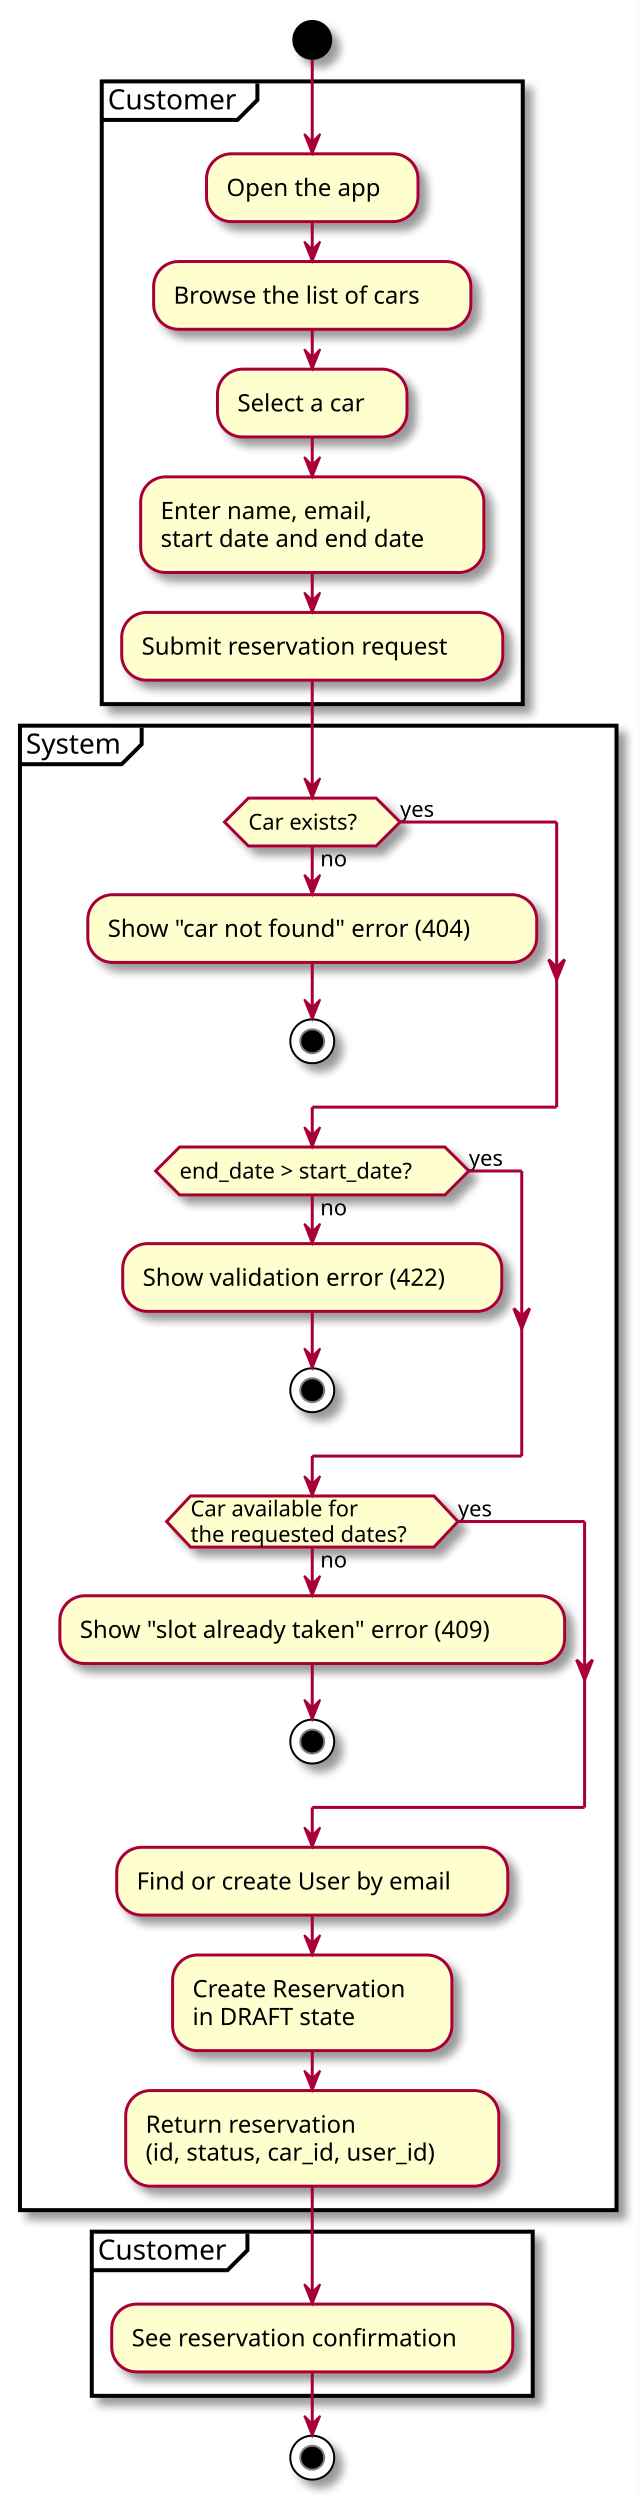
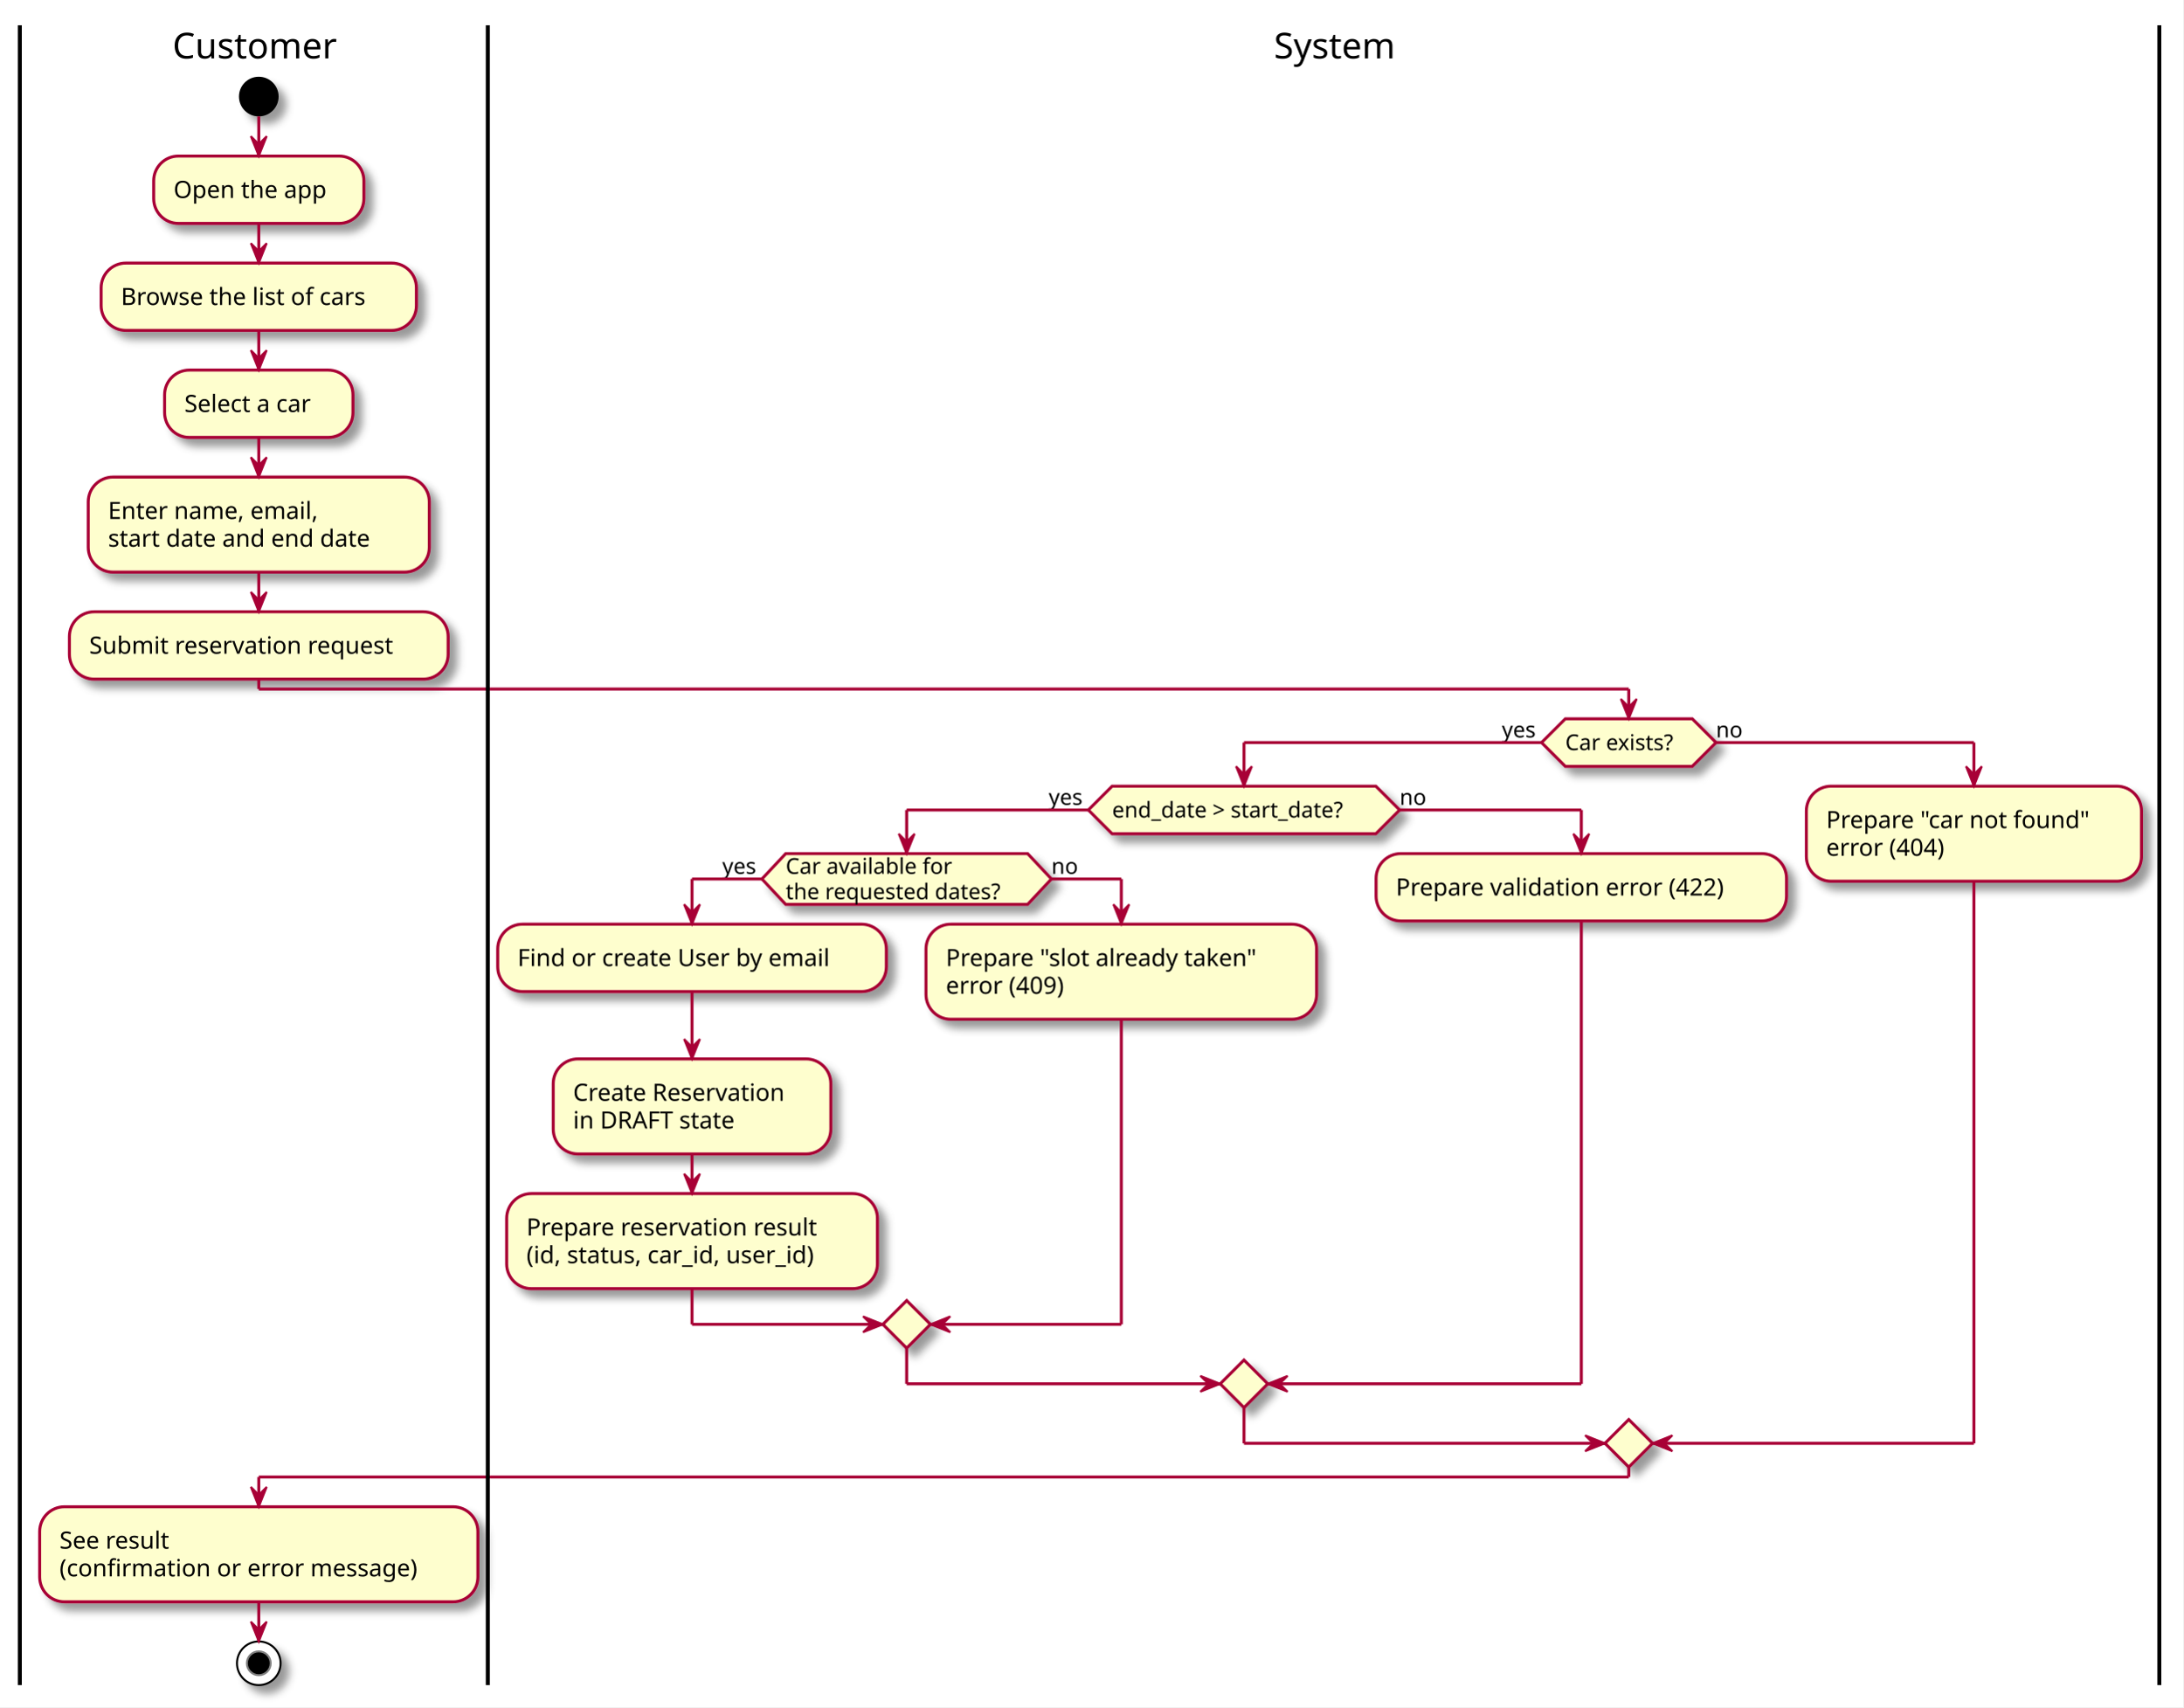
- <svg xmlns="http://www.w3.org/2000/svg" contentScriptType="application/ecmascript" contentStyleType="text/css" height="1253px" preserveAspectRatio="none" style="width:320px;height:1253px;" version="1.1" viewBox="0 0 320 1253" width="320px" zoomAndPan="magnify">
+ <svg xmlns="http://www.w3.org/2000/svg" contentScriptType="application/ecmascript" contentStyleType="text/css" height="861px" preserveAspectRatio="none" style="width:1101px;height:861px;" version="1.1" viewBox="0 0 1101 861" width="1101px" zoomAndPan="magnify">
  <rect width="100%" height="100%" fill="white" />
  <defs>
-     <filter height="300%" id="f1iomrcdu0zrsh" width="300%" x="-1" y="-1">
+     <filter height="300%" id="f119tgn8kljg8w" width="300%" x="-1" y="-1">
      <feGaussianBlur result="blurOut" stdDeviation="2.0" />
      <feColorMatrix in="blurOut" result="blurOut2" type="matrix" values="0 0 0 0 0 0 0 0 0 0 0 0 0 0 0 0 0 0 .4 0" />
      <feOffset dx="4.0" dy="4.0" in="blurOut2" result="blurOut3" />
      <feBlend in="SourceGraphic" in2="blurOut3" mode="normal" />
    </filter>
  </defs>
  <g>
-     <ellipse cx="156.5" cy="20" fill="#000000" filter="url(#f1iomrcdu0zrsh)" rx="10" ry="10" style="stroke: none; stroke-width: 1.0;" />
-     <rect fill="#FFFFFF" filter="url(#f1iomrcdu0zrsh)" height="312.109" style="stroke: #000000; stroke-width: 2.0;" width="211" x="51" y="40.802" />
-     <path d="M129,41.802 L129,50.099 L119,60.099 L51,60.099 " fill="none" style="stroke: #000000; stroke-width: 2.0;" />
-     <text fill="#000000" font-family="sans-serif" font-size="14" lengthAdjust="spacingAndGlyphs" textLength="68" x="54" y="54.797">Customer</text>
-     <rect fill="#FEFECE" filter="url(#f1iomrcdu0zrsh)" height="33.969" rx="12.5" ry="12.5" style="stroke: #A80036; stroke-width: 1.5;" width="106" x="103.5" y="77.099" />
-     <text fill="#000000" font-family="sans-serif" font-size="12" lengthAdjust="spacingAndGlyphs" textLength="86" x="113.5" y="98.237">Open the app</text>
-     <rect fill="#FEFECE" filter="url(#f1iomrcdu0zrsh)" height="33.969" rx="12.5" ry="12.5" style="stroke: #A80036; stroke-width: 1.5;" width="159" x="77" y="131.067" />
-     <text fill="#000000" font-family="sans-serif" font-size="12" lengthAdjust="spacingAndGlyphs" textLength="139" x="87" y="152.206">Browse the list of cars</text>
-     <rect fill="#FEFECE" filter="url(#f1iomrcdu0zrsh)" height="33.969" rx="12.5" ry="12.5" style="stroke: #A80036; stroke-width: 1.5;" width="95" x="109" y="185.036" />
-     <text fill="#000000" font-family="sans-serif" font-size="12" lengthAdjust="spacingAndGlyphs" textLength="75" x="119" y="206.175">Select a car</text>
-     <rect fill="#FEFECE" filter="url(#f1iomrcdu0zrsh)" height="47.938" rx="12.5" ry="12.5" style="stroke: #A80036; stroke-width: 1.5;" width="172" x="70.5" y="239.005" />
-     <text fill="#000000" font-family="sans-serif" font-size="12" lengthAdjust="spacingAndGlyphs" textLength="118" x="80.5" y="260.144">Enter name, email,</text>
-     <text fill="#000000" font-family="sans-serif" font-size="12" lengthAdjust="spacingAndGlyphs" textLength="152" x="80.5" y="274.112">start date and end date</text>
-     <rect fill="#FEFECE" filter="url(#f1iomrcdu0zrsh)" height="33.969" rx="12.5" ry="12.5" style="stroke: #A80036; stroke-width: 1.5;" width="191" x="61" y="306.942" />
-     <text fill="#000000" font-family="sans-serif" font-size="12" lengthAdjust="spacingAndGlyphs" textLength="171" x="71" y="328.081">Submit reservation request</text>
-     <rect fill="#FFFFFF" filter="url(#f1iomrcdu0zrsh)" height="744.008" style="stroke: #000000; stroke-width: 2.0;" width="299" x="10" y="363.713" />
-     <path d="M71,364.713 L71,373.01 L61,383.01 L10,383.01 " fill="none" style="stroke: #000000; stroke-width: 2.0;" />
-     <text fill="#000000" font-family="sans-serif" font-size="14" lengthAdjust="spacingAndGlyphs" textLength="51" x="13" y="377.708">System</text>
-     <rect fill="#FEFECE" filter="url(#f1iomrcdu0zrsh)" height="33.969" rx="12.5" ry="12.5" style="stroke: #A80036; stroke-width: 1.5;" width="225" x="44" y="448.412" />
-     <text fill="#000000" font-family="sans-serif" font-size="12" lengthAdjust="spacingAndGlyphs" textLength="205" x="54" y="469.551">Show "car not found" error (404)</text>
-     <ellipse cx="156.5" cy="521.896" fill="#FFFFFF" filter="url(#f1iomrcdu0zrsh)" rx="11" ry="11" style="stroke: #000000; stroke-width: 1.0;" />
-     <ellipse cx="156.5" cy="521.896" fill="#000000" rx="6" ry="6" style="stroke: #7F7F7F; stroke-width: 1.0;" />
-     <polygon fill="#FEFECE" filter="url(#f1iomrcdu0zrsh)" points="124.5,400.01,188.5,400.01,200.5,412.01,188.5,424.01,124.5,424.01,112.5,412.01,124.5,400.01" style="stroke: #A80036; stroke-width: 1.5;" />
-     <text fill="#000000" font-family="sans-serif" font-size="11" lengthAdjust="spacingAndGlyphs" textLength="14" x="160.5" y="434.22">no</text>
-     <text fill="#000000" font-family="sans-serif" font-size="11" lengthAdjust="spacingAndGlyphs" textLength="64" x="124.5" y="415.818">Car exists?</text>
-     <text fill="#000000" font-family="sans-serif" font-size="11" lengthAdjust="spacingAndGlyphs" textLength="20" x="200.5" y="409.416">yes</text>
-     <rect fill="#FEFECE" filter="url(#f1iomrcdu0zrsh)" height="33.969" rx="12.5" ry="12.5" style="stroke: #A80036; stroke-width: 1.5;" width="190" x="61.5" y="623.299" />
-     <text fill="#000000" font-family="sans-serif" font-size="12" lengthAdjust="spacingAndGlyphs" textLength="170" x="71.5" y="644.438">Show validation error (422)</text>
-     <ellipse cx="156.5" cy="696.783" fill="#FFFFFF" filter="url(#f1iomrcdu0zrsh)" rx="11" ry="11" style="stroke: #000000; stroke-width: 1.0;" />
-     <ellipse cx="156.5" cy="696.783" fill="#000000" rx="6" ry="6" style="stroke: #7F7F7F; stroke-width: 1.0;" />
-     <polygon fill="#FEFECE" filter="url(#f1iomrcdu0zrsh)" points="90,574.896,223,574.896,235,586.896,223,598.896,90,598.896,78,586.896,90,574.896" style="stroke: #A80036; stroke-width: 1.5;" />
-     <text fill="#000000" font-family="sans-serif" font-size="11" lengthAdjust="spacingAndGlyphs" textLength="14" x="160.5" y="609.107">no</text>
-     <text fill="#000000" font-family="sans-serif" font-size="11" lengthAdjust="spacingAndGlyphs" textLength="133" x="90" y="590.705">end_date &gt; start_date?</text>
-     <text fill="#000000" font-family="sans-serif" font-size="11" lengthAdjust="spacingAndGlyphs" textLength="20" x="235" y="584.302">yes</text>
-     <rect fill="#FEFECE" filter="url(#f1iomrcdu0zrsh)" height="33.969" rx="12.5" ry="12.5" style="stroke: #A80036; stroke-width: 1.5;" width="253" x="30" y="799.795" />
-     <text fill="#000000" font-family="sans-serif" font-size="12" lengthAdjust="spacingAndGlyphs" textLength="233" x="40" y="820.934">Show "slot already taken" error (409)</text>
-     <ellipse cx="156.5" cy="872.877" fill="#FFFFFF" filter="url(#f1iomrcdu0zrsh)" rx="11" ry="11" style="stroke: #000000; stroke-width: 1.0;" />
-     <ellipse cx="156.5" cy="872.877" fill="#000000" rx="6" ry="6" style="stroke: #7F7F7F; stroke-width: 1.0;" />
-     <polygon fill="#FEFECE" filter="url(#f1iomrcdu0zrsh)" points="95.5,749.783,217.5,749.783,229.5,762.588,217.5,775.393,95.5,775.393,83.5,762.588,95.5,749.783" style="stroke: #A80036; stroke-width: 1.5;" />
-     <text fill="#000000" font-family="sans-serif" font-size="11" lengthAdjust="spacingAndGlyphs" textLength="14" x="160.5" y="785.603">no</text>
-     <text fill="#000000" font-family="sans-serif" font-size="11" lengthAdjust="spacingAndGlyphs" textLength="94" x="95.5" y="759.994">Car available for</text>
-     <text fill="#000000" font-family="sans-serif" font-size="11" lengthAdjust="spacingAndGlyphs" textLength="122" x="95.5" y="772.798">the requested dates?</text>
-     <text fill="#000000" font-family="sans-serif" font-size="11" lengthAdjust="spacingAndGlyphs" textLength="20" x="229.5" y="759.994">yes</text>
-     <rect fill="#FEFECE" filter="url(#f1iomrcdu0zrsh)" height="33.969" rx="12.5" ry="12.5" style="stroke: #A80036; stroke-width: 1.5;" width="196" x="58.5" y="925.877" />
-     <text fill="#000000" font-family="sans-serif" font-size="12" lengthAdjust="spacingAndGlyphs" textLength="176" x="68.5" y="947.016">Find or create User by email</text>
-     <rect fill="#FEFECE" filter="url(#f1iomrcdu0zrsh)" height="47.938" rx="12.5" ry="12.5" style="stroke: #A80036; stroke-width: 1.5;" width="140" x="86.5" y="979.846" />
-     <text fill="#000000" font-family="sans-serif" font-size="12" lengthAdjust="spacingAndGlyphs" textLength="120" x="96.5" y="1000.984">Create Reservation</text>
-     <text fill="#000000" font-family="sans-serif" font-size="12" lengthAdjust="spacingAndGlyphs" textLength="91" x="96.5" y="1014.953">in DRAFT state</text>
-     <rect fill="#FEFECE" filter="url(#f1iomrcdu0zrsh)" height="47.938" rx="12.5" ry="12.5" style="stroke: #A80036; stroke-width: 1.5;" width="187" x="63" y="1047.783" />
-     <text fill="#000000" font-family="sans-serif" font-size="12" lengthAdjust="spacingAndGlyphs" textLength="117" x="73" y="1068.922">Return reservation</text>
-     <text fill="#000000" font-family="sans-serif" font-size="12" lengthAdjust="spacingAndGlyphs" textLength="167" x="73" y="1082.891">(id, status, car_id, user_id)</text>
-     <rect fill="#FFFFFF" filter="url(#f1iomrcdu0zrsh)" height="82.266" style="stroke: #000000; stroke-width: 2.0;" width="221" x="46" y="1118.523" />
-     <path d="M124,1119.523 L124,1127.819 L114,1137.819 L46,1137.819 " fill="none" style="stroke: #000000; stroke-width: 2.0;" />
-     <text fill="#000000" font-family="sans-serif" font-size="14" lengthAdjust="spacingAndGlyphs" textLength="68" x="49" y="1132.518">Customer</text>
-     <rect fill="#FEFECE" filter="url(#f1iomrcdu0zrsh)" height="33.969" rx="12.5" ry="12.5" style="stroke: #A80036; stroke-width: 1.5;" width="201" x="56" y="1154.819" />
-     <text fill="#000000" font-family="sans-serif" font-size="12" lengthAdjust="spacingAndGlyphs" textLength="181" x="66" y="1175.958">See reservation confirmation</text>
-     <ellipse cx="156.5" cy="1231.788" fill="#FFFFFF" filter="url(#f1iomrcdu0zrsh)" rx="11" ry="11" style="stroke: #000000; stroke-width: 1.0;" />
-     <ellipse cx="156.5" cy="1231.788" fill="#000000" rx="6" ry="6" style="stroke: #7F7F7F; stroke-width: 1.0;" />
-     <line style="stroke: #A80036; stroke-width: 1.5;" x1="156.5" x2="156.5" y1="111.067" y2="131.067" />
-     <polygon fill="#A80036" points="152.5,121.067,156.5,131.067,160.5,121.067,156.5,125.067" style="stroke: #A80036; stroke-width: 1.0;" />
-     <line style="stroke: #A80036; stroke-width: 1.5;" x1="156.5" x2="156.5" y1="165.036" y2="185.036" />
-     <polygon fill="#A80036" points="152.5,175.036,156.5,185.036,160.5,175.036,156.5,179.036" style="stroke: #A80036; stroke-width: 1.0;" />
-     <line style="stroke: #A80036; stroke-width: 1.5;" x1="156.5" x2="156.5" y1="219.005" y2="239.005" />
-     <polygon fill="#A80036" points="152.5,229.005,156.5,239.005,160.5,229.005,156.5,233.005" style="stroke: #A80036; stroke-width: 1.0;" />
-     <line style="stroke: #A80036; stroke-width: 1.5;" x1="156.5" x2="156.5" y1="286.942" y2="306.942" />
-     <polygon fill="#A80036" points="152.5,296.942,156.5,306.942,160.5,296.942,156.5,300.942" style="stroke: #A80036; stroke-width: 1.0;" />
-     <line style="stroke: #A80036; stroke-width: 1.5;" x1="156.5" x2="156.5" y1="30" y2="77.099" />
-     <polygon fill="#A80036" points="152.5,67.099,156.5,77.099,160.5,67.099,156.5,71.099" style="stroke: #A80036; stroke-width: 1.0;" />
-     <line style="stroke: #A80036; stroke-width: 1.5;" x1="156.5" x2="156.5" y1="482.381" y2="510.897" />
-     <polygon fill="#A80036" points="152.5,500.897,156.5,510.897,160.5,500.897,156.5,504.897" style="stroke: #A80036; stroke-width: 1.0;" />
-     <line style="stroke: #A80036; stroke-width: 1.5;" x1="156.5" x2="156.5" y1="424.01" y2="448.412" />
-     <polygon fill="#A80036" points="152.5,438.412,156.5,448.412,160.5,438.412,156.5,442.412" style="stroke: #A80036; stroke-width: 1.0;" />
-     <line style="stroke: #A80036; stroke-width: 1.5;" x1="200.5" x2="279" y1="412.01" y2="412.01" />
-     <polygon fill="#A80036" points="275,480.897,279,490.897,283,480.897,279,484.897" style="stroke: #A80036; stroke-width: 1.5;" />
-     <line style="stroke: #A80036; stroke-width: 1.5;" x1="279" x2="279" y1="412.01" y2="554.896" />
-     <line style="stroke: #A80036; stroke-width: 1.5;" x1="279" x2="156.5" y1="554.896" y2="554.896" />
-     <line style="stroke: #A80036; stroke-width: 1.5;" x1="156.5" x2="156.5" y1="554.896" y2="574.896" />
-     <polygon fill="#A80036" points="152.5,564.896,156.5,574.896,160.5,564.896,156.5,568.896" style="stroke: #A80036; stroke-width: 1.0;" />
-     <line style="stroke: #A80036; stroke-width: 1.5;" x1="156.5" x2="156.5" y1="657.268" y2="685.783" />
-     <polygon fill="#A80036" points="152.5,675.783,156.5,685.783,160.5,675.783,156.5,679.783" style="stroke: #A80036; stroke-width: 1.0;" />
-     <line style="stroke: #A80036; stroke-width: 1.5;" x1="156.5" x2="156.5" y1="598.896" y2="623.299" />
-     <polygon fill="#A80036" points="152.5,613.299,156.5,623.299,160.5,613.299,156.5,617.299" style="stroke: #A80036; stroke-width: 1.0;" />
-     <line style="stroke: #A80036; stroke-width: 1.5;" x1="235" x2="261.5" y1="586.896" y2="586.896" />
-     <polygon fill="#A80036" points="257.5,655.783,261.5,665.783,265.5,655.783,261.5,659.783" style="stroke: #A80036; stroke-width: 1.5;" />
-     <line style="stroke: #A80036; stroke-width: 1.5;" x1="261.5" x2="261.5" y1="586.896" y2="729.783" />
-     <line style="stroke: #A80036; stroke-width: 1.5;" x1="261.5" x2="156.5" y1="729.783" y2="729.783" />
-     <line style="stroke: #A80036; stroke-width: 1.5;" x1="156.5" x2="156.5" y1="729.783" y2="749.783" />
-     <polygon fill="#A80036" points="152.5,739.783,156.5,749.783,160.5,739.783,156.5,743.783" style="stroke: #A80036; stroke-width: 1.0;" />
-     <line style="stroke: #A80036; stroke-width: 1.5;" x1="156.5" x2="156.5" y1="833.764" y2="861.877" />
-     <polygon fill="#A80036" points="152.5,851.877,156.5,861.877,160.5,851.877,156.5,855.877" style="stroke: #A80036; stroke-width: 1.0;" />
-     <line style="stroke: #A80036; stroke-width: 1.5;" x1="156.5" x2="156.5" y1="775.393" y2="799.795" />
-     <polygon fill="#A80036" points="152.5,789.795,156.5,799.795,160.5,789.795,156.5,793.795" style="stroke: #A80036; stroke-width: 1.0;" />
-     <line style="stroke: #A80036; stroke-width: 1.5;" x1="229.5" x2="293" y1="762.588" y2="762.588" />
-     <polygon fill="#A80036" points="289,831.877,293,841.877,297,831.877,293,835.877" style="stroke: #A80036; stroke-width: 1.5;" />
-     <line style="stroke: #A80036; stroke-width: 1.5;" x1="293" x2="293" y1="762.588" y2="905.877" />
-     <line style="stroke: #A80036; stroke-width: 1.5;" x1="293" x2="156.5" y1="905.877" y2="905.877" />
-     <line style="stroke: #A80036; stroke-width: 1.5;" x1="156.5" x2="156.5" y1="905.877" y2="925.877" />
-     <polygon fill="#A80036" points="152.5,915.877,156.5,925.877,160.5,915.877,156.5,919.877" style="stroke: #A80036; stroke-width: 1.0;" />
-     <line style="stroke: #A80036; stroke-width: 1.5;" x1="156.5" x2="156.5" y1="959.846" y2="979.846" />
-     <polygon fill="#A80036" points="152.5,969.846,156.5,979.846,160.5,969.846,156.5,973.846" style="stroke: #A80036; stroke-width: 1.0;" />
-     <line style="stroke: #A80036; stroke-width: 1.5;" x1="156.5" x2="156.5" y1="1027.783" y2="1047.783" />
-     <polygon fill="#A80036" points="152.5,1037.783,156.5,1047.783,160.5,1037.783,156.5,1041.783" style="stroke: #A80036; stroke-width: 1.0;" />
-     <line style="stroke: #A80036; stroke-width: 1.5;" x1="156.5" x2="156.5" y1="340.911" y2="400.01" />
-     <polygon fill="#A80036" points="152.5,390.01,156.5,400.01,160.5,390.01,156.5,394.01" style="stroke: #A80036; stroke-width: 1.0;" />
-     <line style="stroke: #A80036; stroke-width: 1.5;" x1="156.5" x2="156.5" y1="1095.721" y2="1154.819" />
-     <polygon fill="#A80036" points="152.5,1144.819,156.5,1154.819,160.5,1144.819,156.5,1148.819" style="stroke: #A80036; stroke-width: 1.0;" />
-     <line style="stroke: #A80036; stroke-width: 1.5;" x1="156.5" x2="156.5" y1="1188.788" y2="1220.788" />
-     <polygon fill="#A80036" points="152.5,1210.788,156.5,1220.788,160.5,1210.788,156.5,1214.788" style="stroke: #A80036; stroke-width: 1.0;" />
+     <ellipse cx="130.5" cy="48.698" fill="#000000" filter="url(#f119tgn8kljg8w)" rx="10" ry="10" style="stroke: none; stroke-width: 1.0;" />
+     <rect fill="#FEFECE" filter="url(#f119tgn8kljg8w)" height="33.969" rx="12.5" ry="12.5" style="stroke: #A80036; stroke-width: 1.5;" width="106" x="77.5" y="78.698" />
+     <text fill="#000000" font-family="sans-serif" font-size="12" lengthAdjust="spacingAndGlyphs" textLength="86" x="87.5" y="99.837">Open the app</text>
+     <rect fill="#FEFECE" filter="url(#f119tgn8kljg8w)" height="33.969" rx="12.5" ry="12.5" style="stroke: #A80036; stroke-width: 1.5;" width="159" x="51" y="132.667" />
+     <text fill="#000000" font-family="sans-serif" font-size="12" lengthAdjust="spacingAndGlyphs" textLength="139" x="61" y="153.806">Browse the list of cars</text>
+     <rect fill="#FEFECE" filter="url(#f119tgn8kljg8w)" height="33.969" rx="12.5" ry="12.5" style="stroke: #A80036; stroke-width: 1.5;" width="95" x="83" y="186.636" />
+     <text fill="#000000" font-family="sans-serif" font-size="12" lengthAdjust="spacingAndGlyphs" textLength="75" x="93" y="207.774">Select a car</text>
+     <rect fill="#FEFECE" filter="url(#f119tgn8kljg8w)" height="47.938" rx="12.5" ry="12.5" style="stroke: #A80036; stroke-width: 1.5;" width="172" x="44.5" y="240.605" />
+     <text fill="#000000" font-family="sans-serif" font-size="12" lengthAdjust="spacingAndGlyphs" textLength="118" x="54.5" y="261.743">Enter name, email,</text>
+     <text fill="#000000" font-family="sans-serif" font-size="12" lengthAdjust="spacingAndGlyphs" textLength="152" x="54.5" y="275.712">start date and end date</text>
+     <rect fill="#FEFECE" filter="url(#f119tgn8kljg8w)" height="33.969" rx="12.5" ry="12.5" style="stroke: #A80036; stroke-width: 1.5;" width="191" x="35" y="308.542" />
+     <text fill="#000000" font-family="sans-serif" font-size="12" lengthAdjust="spacingAndGlyphs" textLength="171" x="45" y="329.681">Submit reservation request</text>
+     <rect fill="#FEFECE" filter="url(#f119tgn8kljg8w)" height="47.938" rx="12.5" ry="12.5" style="stroke: #A80036; stroke-width: 1.5;" width="221" x="20" y="759.933" />
+     <text fill="#000000" font-family="sans-serif" font-size="12" lengthAdjust="spacingAndGlyphs" textLength="64" x="30" y="781.071">See result</text>
+     <text fill="#000000" font-family="sans-serif" font-size="12" lengthAdjust="spacingAndGlyphs" textLength="201" x="30" y="795.04">(confirmation or error message)</text>
+     <ellipse cx="130.5" cy="838.87" fill="#FFFFFF" filter="url(#f119tgn8kljg8w)" rx="11" ry="11" style="stroke: #000000; stroke-width: 1.0;" />
+     <ellipse cx="130.5" cy="838.87" fill="#000000" rx="6" ry="6" style="stroke: #7F7F7F; stroke-width: 1.0;" />
+     <polygon fill="#FEFECE" filter="url(#f119tgn8kljg8w)" points="789.438,362.511,853.438,362.511,865.438,374.511,853.438,386.511,789.438,386.511,777.438,374.511,789.438,362.511" style="stroke: #A80036; stroke-width: 1.5;" />
+     <text fill="#000000" font-family="sans-serif" font-size="11" lengthAdjust="spacingAndGlyphs" textLength="64" x="789.438" y="378.319">Car exists?</text>
+     <text fill="#000000" font-family="sans-serif" font-size="11" lengthAdjust="spacingAndGlyphs" textLength="20" x="757.438" y="371.916">yes</text>
+     <text fill="#000000" font-family="sans-serif" font-size="11" lengthAdjust="spacingAndGlyphs" textLength="14" x="865.438" y="371.916">no</text>
+     <polygon fill="#FEFECE" filter="url(#f119tgn8kljg8w)" points="560.875,396.511,693.875,396.511,705.875,408.511,693.875,420.511,560.875,420.511,548.875,408.511,560.875,396.511" style="stroke: #A80036; stroke-width: 1.5;" />
+     <text fill="#000000" font-family="sans-serif" font-size="11" lengthAdjust="spacingAndGlyphs" textLength="133" x="560.875" y="412.319">end_date &gt; start_date?</text>
+     <text fill="#000000" font-family="sans-serif" font-size="11" lengthAdjust="spacingAndGlyphs" textLength="20" x="528.875" y="405.916">yes</text>
+     <text fill="#000000" font-family="sans-serif" font-size="11" lengthAdjust="spacingAndGlyphs" textLength="14" x="705.875" y="405.916">no</text>
+     <polygon fill="#FEFECE" filter="url(#f119tgn8kljg8w)" points="396.25,430.511,518.25,430.511,530.25,443.315,518.25,456.12,396.25,456.12,384.25,443.315,396.25,430.511" style="stroke: #A80036; stroke-width: 1.5;" />
+     <text fill="#000000" font-family="sans-serif" font-size="11" lengthAdjust="spacingAndGlyphs" textLength="94" x="396.25" y="440.721">Car available for</text>
+     <text fill="#000000" font-family="sans-serif" font-size="11" lengthAdjust="spacingAndGlyphs" textLength="122" x="396.25" y="453.526">the requested dates?</text>
+     <text fill="#000000" font-family="sans-serif" font-size="11" lengthAdjust="spacingAndGlyphs" textLength="20" x="364.25" y="440.721">yes</text>
+     <text fill="#000000" font-family="sans-serif" font-size="11" lengthAdjust="spacingAndGlyphs" textLength="14" x="530.25" y="440.721">no</text>
+     <rect fill="#FEFECE" filter="url(#f119tgn8kljg8w)" height="33.969" rx="12.5" ry="12.5" style="stroke: #A80036; stroke-width: 1.5;" width="196" x="251" y="466.12" />
+     <text fill="#000000" font-family="sans-serif" font-size="12" lengthAdjust="spacingAndGlyphs" textLength="176" x="261" y="487.259">Find or create User by email</text>
+     <rect fill="#FEFECE" filter="url(#f119tgn8kljg8w)" height="47.938" rx="12.5" ry="12.5" style="stroke: #A80036; stroke-width: 1.5;" width="140" x="279" y="534.058" />
+     <text fill="#000000" font-family="sans-serif" font-size="12" lengthAdjust="spacingAndGlyphs" textLength="120" x="289" y="555.196">Create Reservation</text>
+     <text fill="#000000" font-family="sans-serif" font-size="12" lengthAdjust="spacingAndGlyphs" textLength="91" x="289" y="569.165">in DRAFT state</text>
+     <rect fill="#FEFECE" filter="url(#f119tgn8kljg8w)" height="47.938" rx="12.5" ry="12.5" style="stroke: #A80036; stroke-width: 1.5;" width="187" x="255.5" y="601.995" />
+     <text fill="#000000" font-family="sans-serif" font-size="12" lengthAdjust="spacingAndGlyphs" textLength="165" x="265.5" y="623.134">Prepare reservation result</text>
+     <text fill="#000000" font-family="sans-serif" font-size="12" lengthAdjust="spacingAndGlyphs" textLength="167" x="265.5" y="637.102">(id, status, car_id, user_id)</text>
+     <rect fill="#FEFECE" filter="url(#f119tgn8kljg8w)" height="47.938" rx="12.5" ry="12.5" style="stroke: #A80036; stroke-width: 1.5;" width="197" x="467" y="466.12" />
+     <text fill="#000000" font-family="sans-serif" font-size="12" lengthAdjust="spacingAndGlyphs" textLength="177" x="477" y="487.259">Prepare "slot already taken"</text>
+     <text fill="#000000" font-family="sans-serif" font-size="12" lengthAdjust="spacingAndGlyphs" textLength="69" x="477" y="501.228">error (409)</text>
+     <polygon fill="#FEFECE" filter="url(#f119tgn8kljg8w)" points="457.25,655.933,469.25,667.933,457.25,679.933,445.25,667.933,457.25,655.933" style="stroke: #A80036; stroke-width: 1.5;" />
+     <rect fill="#FEFECE" filter="url(#f119tgn8kljg8w)" height="33.969" rx="12.5" ry="12.5" style="stroke: #A80036; stroke-width: 1.5;" width="207" x="694" y="430.511" />
+     <text fill="#000000" font-family="sans-serif" font-size="12" lengthAdjust="spacingAndGlyphs" textLength="187" x="704" y="451.649">Prepare validation error (422)</text>
+     <polygon fill="#FEFECE" filter="url(#f119tgn8kljg8w)" points="627.375,685.933,639.375,697.933,627.375,709.933,615.375,697.933,627.375,685.933" style="stroke: #A80036; stroke-width: 1.5;" />
+     <rect fill="#FEFECE" filter="url(#f119tgn8kljg8w)" height="47.938" rx="12.5" ry="12.5" style="stroke: #A80036; stroke-width: 1.5;" width="169" x="911" y="396.511" />
+     <text fill="#000000" font-family="sans-serif" font-size="12" lengthAdjust="spacingAndGlyphs" textLength="149" x="921" y="417.649">Prepare "car not found"</text>
+     <text fill="#000000" font-family="sans-serif" font-size="12" lengthAdjust="spacingAndGlyphs" textLength="69" x="921" y="431.618">error (404)</text>
+     <polygon fill="#FEFECE" filter="url(#f119tgn8kljg8w)" points="821.438,715.933,833.438,727.933,821.438,739.933,809.438,727.933,821.438,715.933" style="stroke: #A80036; stroke-width: 1.5;" />
+     <line style="stroke: #A80036; stroke-width: 1.5;" x1="130.5" x2="130.5" y1="58.698" y2="78.698" />
+     <polygon fill="#A80036" points="126.5,68.698,130.5,78.698,134.5,68.698,130.5,72.698" style="stroke: #A80036; stroke-width: 1.0;" />
+     <line style="stroke: #A80036; stroke-width: 1.5;" x1="130.5" x2="130.5" y1="112.667" y2="132.667" />
+     <polygon fill="#A80036" points="126.5,122.667,130.5,132.667,134.5,122.667,130.5,126.667" style="stroke: #A80036; stroke-width: 1.0;" />
+     <line style="stroke: #A80036; stroke-width: 1.5;" x1="130.5" x2="130.5" y1="166.636" y2="186.636" />
+     <polygon fill="#A80036" points="126.5,176.636,130.5,186.636,134.5,176.636,130.5,180.636" style="stroke: #A80036; stroke-width: 1.0;" />
+     <line style="stroke: #A80036; stroke-width: 1.5;" x1="130.5" x2="130.5" y1="220.605" y2="240.605" />
+     <polygon fill="#A80036" points="126.5,230.605,130.5,240.605,134.5,230.605,130.5,234.605" style="stroke: #A80036; stroke-width: 1.0;" />
+     <line style="stroke: #A80036; stroke-width: 1.5;" x1="130.5" x2="130.5" y1="288.542" y2="308.542" />
+     <polygon fill="#A80036" points="126.5,298.542,130.5,308.542,134.5,298.542,130.5,302.542" style="stroke: #A80036; stroke-width: 1.0;" />
+     <line style="stroke: #A80036; stroke-width: 1.5;" x1="130.5" x2="130.5" y1="807.87" y2="827.87" />
+     <polygon fill="#A80036" points="126.5,817.87,130.5,827.87,134.5,817.87,130.5,821.87" style="stroke: #A80036; stroke-width: 1.0;" />
+     <line style="stroke: #A80036; stroke-width: 1.5;" x1="349" x2="349" y1="500.089" y2="534.058" />
+     <polygon fill="#A80036" points="345,524.058,349,534.058,353,524.058,349,528.058" style="stroke: #A80036; stroke-width: 1.0;" />
+     <line style="stroke: #A80036; stroke-width: 1.5;" x1="349" x2="349" y1="581.995" y2="601.995" />
+     <polygon fill="#A80036" points="345,591.995,349,601.995,353,591.995,349,595.995" style="stroke: #A80036; stroke-width: 1.0;" />
+     <line style="stroke: #A80036; stroke-width: 1.5;" x1="384.25" x2="349" y1="443.315" y2="443.315" />
+     <line style="stroke: #A80036; stroke-width: 1.5;" x1="349" x2="349" y1="443.315" y2="466.12" />
+     <polygon fill="#A80036" points="345,456.12,349,466.12,353,456.12,349,460.12" style="stroke: #A80036; stroke-width: 1.0;" />
+     <line style="stroke: #A80036; stroke-width: 1.5;" x1="530.25" x2="565.5" y1="443.315" y2="443.315" />
+     <line style="stroke: #A80036; stroke-width: 1.5;" x1="565.5" x2="565.5" y1="443.315" y2="466.12" />
+     <polygon fill="#A80036" points="561.5,456.12,565.5,466.12,569.5,456.12,565.5,460.12" style="stroke: #A80036; stroke-width: 1.0;" />
+     <line style="stroke: #A80036; stroke-width: 1.5;" x1="349" x2="349" y1="649.933" y2="667.933" />
+     <line style="stroke: #A80036; stroke-width: 1.5;" x1="349" x2="445.25" y1="667.933" y2="667.933" />
+     <polygon fill="#A80036" points="435.25,663.933,445.25,667.933,435.25,671.933,439.25,667.933" style="stroke: #A80036; stroke-width: 1.0;" />
+     <line style="stroke: #A80036; stroke-width: 1.5;" x1="565.5" x2="565.5" y1="514.058" y2="667.933" />
+     <line style="stroke: #A80036; stroke-width: 1.5;" x1="565.5" x2="469.25" y1="667.933" y2="667.933" />
+     <polygon fill="#A80036" points="479.25,663.933,469.25,667.933,479.25,671.933,475.25,667.933" style="stroke: #A80036; stroke-width: 1.0;" />
+     <line style="stroke: #A80036; stroke-width: 1.5;" x1="548.875" x2="457.25" y1="408.511" y2="408.511" />
+     <line style="stroke: #A80036; stroke-width: 1.5;" x1="457.25" x2="457.25" y1="408.511" y2="430.511" />
+     <polygon fill="#A80036" points="453.25,420.511,457.25,430.511,461.25,420.511,457.25,424.511" style="stroke: #A80036; stroke-width: 1.0;" />
+     <line style="stroke: #A80036; stroke-width: 1.5;" x1="705.875" x2="797.5" y1="408.511" y2="408.511" />
+     <line style="stroke: #A80036; stroke-width: 1.5;" x1="797.5" x2="797.5" y1="408.511" y2="430.511" />
+     <polygon fill="#A80036" points="793.5,420.511,797.5,430.511,801.5,420.511,797.5,424.511" style="stroke: #A80036; stroke-width: 1.0;" />
+     <line style="stroke: #A80036; stroke-width: 1.5;" x1="457.25" x2="457.25" y1="679.933" y2="697.933" />
+     <line style="stroke: #A80036; stroke-width: 1.5;" x1="457.25" x2="615.375" y1="697.933" y2="697.933" />
+     <polygon fill="#A80036" points="605.375,693.933,615.375,697.933,605.375,701.933,609.375,697.933" style="stroke: #A80036; stroke-width: 1.0;" />
+     <line style="stroke: #A80036; stroke-width: 1.5;" x1="797.5" x2="797.5" y1="464.479" y2="697.933" />
+     <line style="stroke: #A80036; stroke-width: 1.5;" x1="797.5" x2="639.375" y1="697.933" y2="697.933" />
+     <polygon fill="#A80036" points="649.375,693.933,639.375,697.933,649.375,701.933,645.375,697.933" style="stroke: #A80036; stroke-width: 1.0;" />
+     <line style="stroke: #A80036; stroke-width: 1.5;" x1="777.438" x2="627.375" y1="374.511" y2="374.511" />
+     <line style="stroke: #A80036; stroke-width: 1.5;" x1="627.375" x2="627.375" y1="374.511" y2="396.511" />
+     <polygon fill="#A80036" points="623.375,386.511,627.375,396.511,631.375,386.511,627.375,390.511" style="stroke: #A80036; stroke-width: 1.0;" />
+     <line style="stroke: #A80036; stroke-width: 1.5;" x1="865.438" x2="995.5" y1="374.511" y2="374.511" />
+     <line style="stroke: #A80036; stroke-width: 1.5;" x1="995.5" x2="995.5" y1="374.511" y2="396.511" />
+     <polygon fill="#A80036" points="991.5,386.511,995.5,396.511,999.5,386.511,995.5,390.511" style="stroke: #A80036; stroke-width: 1.0;" />
+     <line style="stroke: #A80036; stroke-width: 1.5;" x1="627.375" x2="627.375" y1="709.933" y2="727.933" />
+     <line style="stroke: #A80036; stroke-width: 1.5;" x1="627.375" x2="809.438" y1="727.933" y2="727.933" />
+     <polygon fill="#A80036" points="799.438,723.933,809.438,727.933,799.438,731.933,803.438,727.933" style="stroke: #A80036; stroke-width: 1.0;" />
+     <line style="stroke: #A80036; stroke-width: 1.5;" x1="995.5" x2="995.5" y1="444.448" y2="727.933" />
+     <line style="stroke: #A80036; stroke-width: 1.5;" x1="995.5" x2="833.438" y1="727.933" y2="727.933" />
+     <polygon fill="#A80036" points="843.438,723.933,833.438,727.933,843.438,731.933,839.438,727.933" style="stroke: #A80036; stroke-width: 1.0;" />
+     <line style="stroke: #A80036; stroke-width: 1.5;" x1="130.5" x2="130.5" y1="342.511" y2="347.511" />
+     <line style="stroke: #A80036; stroke-width: 1.5;" x1="130.5" x2="821.438" y1="347.511" y2="347.511" />
+     <line style="stroke: #A80036; stroke-width: 1.5;" x1="821.438" x2="821.438" y1="347.511" y2="362.511" />
+     <polygon fill="#A80036" points="817.438,352.511,821.438,362.511,825.438,352.511,821.438,356.511" style="stroke: #A80036; stroke-width: 1.0;" />
+     <line style="stroke: #A80036; stroke-width: 1.5;" x1="821.438" x2="821.438" y1="739.933" y2="744.933" />
+     <line style="stroke: #A80036; stroke-width: 1.5;" x1="821.438" x2="130.5" y1="744.933" y2="744.933" />
+     <line style="stroke: #A80036; stroke-width: 1.5;" x1="130.5" x2="130.5" y1="744.933" y2="759.933" />
+     <polygon fill="#A80036" points="126.5,749.933,130.5,759.933,134.5,749.933,130.5,753.933" style="stroke: #A80036; stroke-width: 1.0;" />
+     <text fill="#000000" font-family="sans-serif" font-size="18" lengthAdjust="spacingAndGlyphs" textLength="86" x="87" y="29.453">Customer</text>
+     <text fill="#000000" font-family="sans-serif" font-size="18" lengthAdjust="spacingAndGlyphs" textLength="65" x="642.5" y="29.453">System</text>
+     <line style="stroke: #000000; stroke-width: 2.0;" x1="10" x2="10" y1="12.745" y2="849.87" />
+     <line style="stroke: #000000; stroke-width: 2.0;" x1="246" x2="246" y1="12.745" y2="849.87" />
+     <line style="stroke: #000000; stroke-width: 2.0;" x1="1089" x2="1089" y1="12.745" y2="849.87" />
  </g>
</svg>
